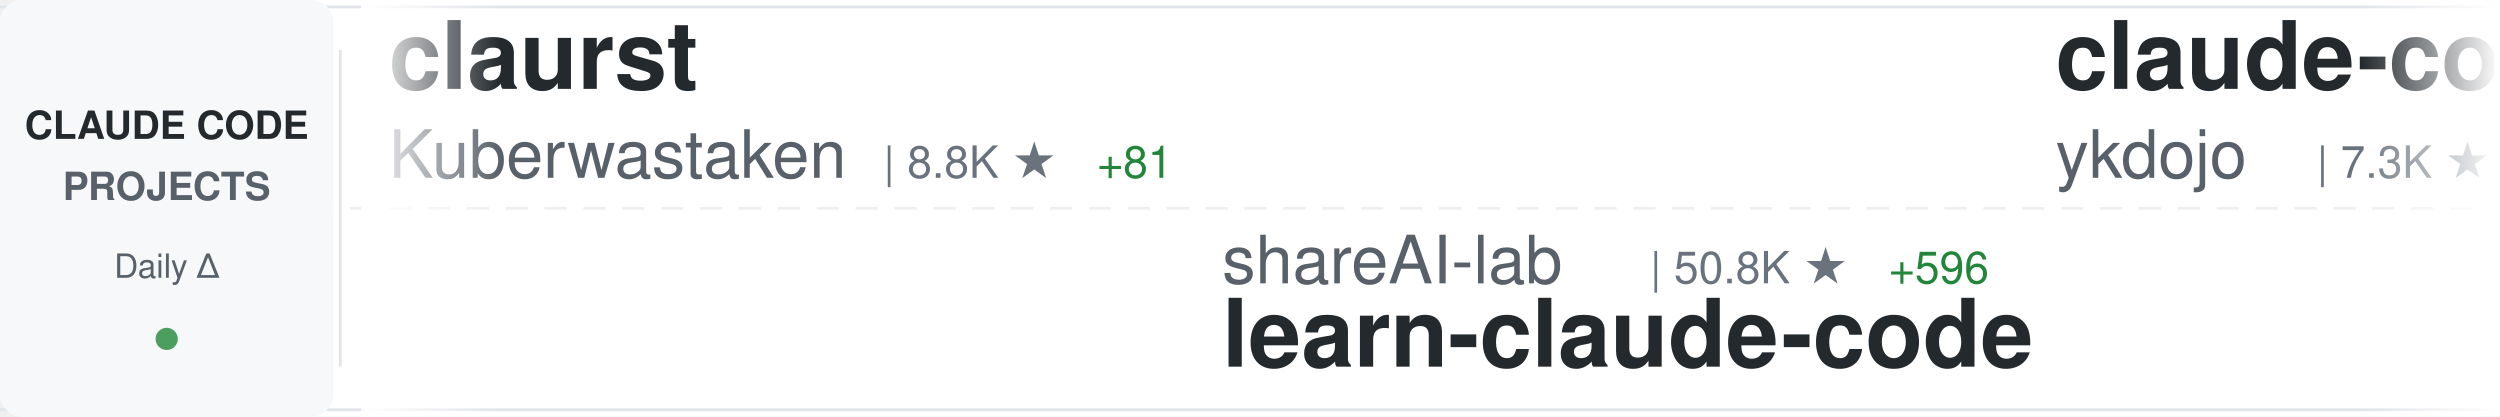
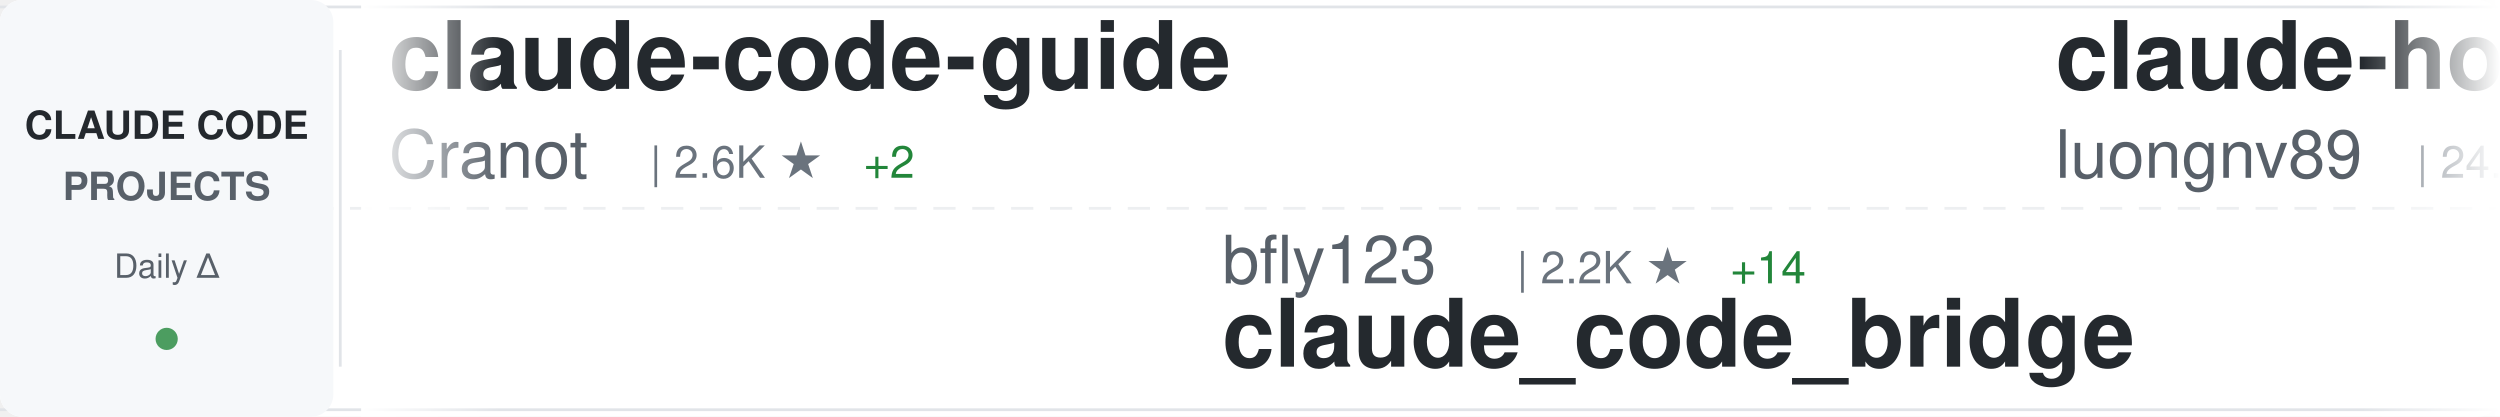
<svg xmlns="http://www.w3.org/2000/svg" width="900" height="150">
  <defs>
    <linearGradient id="awesomeLeftFade" x1="0%" y1="0%" x2="100%" y2="0%">
      <stop offset="0%" style="stop-color:#ffffff;stop-opacity:1" />
      <stop offset="100%" style="stop-color:#ffffff;stop-opacity:0" />
    </linearGradient>
    <linearGradient id="awesomeRightFade" x1="0%" y1="0%" x2="100%" y2="0%">
      <stop offset="0%" style="stop-color:#ffffff;stop-opacity:0" />
      <stop offset="100%" style="stop-color:#ffffff;stop-opacity:1" />
    </linearGradient>
  </defs>
  <rect width="900" height="150" fill="#ffffff" rx="8" />
  <rect x="0" y="2" width="900" height="1" fill="#e1e4e8" />
  <rect x="0" y="147" width="900" height="1" fill="#e1e4e8" />
  <line x1="0" y1="75" x2="900" y2="75" stroke="#e1e4e8" stroke-width="1" stroke-dasharray="8 6" opacity="0.6" />
  <rect x="0" y="0" width="120" height="150" fill="#f6f8fa" rx="8" />
  <text x="60" y="50" font-family="-apple-system, BlinkMacSystemFont, 'Segoe UI', Helvetica, Arial, sans-serif" font-size="14" font-weight="600" fill="#24292e" text-anchor="middle">CLAUDE CODE</text>
  <text x="60" y="72" font-family="-apple-system, BlinkMacSystemFont, 'Segoe UI', Helvetica, Arial, sans-serif" font-size="14" font-weight="600" fill="#586069" text-anchor="middle">PROJECTS</text>
  <text x="60" y="100" font-family="-apple-system, BlinkMacSystemFont, 'Segoe UI', Helvetica, Arial, sans-serif" font-size="12" font-weight="500" fill="#586069" text-anchor="middle">Daily Δ</text>
  <circle cx="60" cy="122" r="4" fill="#22863a" opacity="0.8" />
  <rect x="122" y="18" width="1" height="114" fill="#e1e4e8" />
  <clipPath id="awesomeTickerClip">
    <rect x="130" y="0" width="770" height="150" />
  </clipPath>
  <g clip-path="url(#awesomeTickerClip)">
    <g id="awesomeTickerItems">
      <animateTransform attributeName="transform" attributeType="XML" type="translate" from="0 0" to="-3000 0" dur="54s" repeatCount="indefinite" />
      <g transform="translate(0, 0)">
-         <text x="140" y="32" font-family="-apple-system, BlinkMacSystemFont, 'Segoe UI', Helvetica, Arial, sans-serif" font-size="34" font-weight="600" fill="#24292e">claurst</text>
-         <text x="140" y="64" font-family="-apple-system, BlinkMacSystemFont, 'Segoe UI', Helvetica, Arial, sans-serif" font-size="24" font-weight="400" fill="#586069">Kuberwastaken</text>
-         <text x="318" y="64" font-family="-apple-system, BlinkMacSystemFont, 'Segoe UI', Helvetica, Arial, sans-serif" font-size="16" font-weight="500" fill="#6a737d">| 8.8K ★</text>
-         <text x="395" y="64" font-family="-apple-system, BlinkMacSystemFont, 'Segoe UI', Helvetica, Arial, sans-serif" font-size="16" font-weight="500" fill="#22863a"> +81</text>
+         <text x="140" y="32" font-family="-apple-system, BlinkMacSystemFont, 'Segoe UI', Helvetica, Arial, sans-serif" font-size="34" font-weight="600" fill="#24292e">claude-code-guide</text>
+         <text x="140" y="64" font-family="-apple-system, BlinkMacSystemFont, 'Segoe UI', Helvetica, Arial, sans-serif" font-size="24" font-weight="400" fill="#586069">Cranot</text>
+         <text x="234" y="64" font-family="-apple-system, BlinkMacSystemFont, 'Segoe UI', Helvetica, Arial, sans-serif" font-size="16" font-weight="500" fill="#6a737d">| 2.6K ★</text>
+         <text x="311" y="64" font-family="-apple-system, BlinkMacSystemFont, 'Segoe UI', Helvetica, Arial, sans-serif" font-size="16" font-weight="500" fill="#22863a"> +2</text>
      </g>
      <g transform="translate(300, 0)">
-         <text x="140" y="102" font-family="-apple-system, BlinkMacSystemFont, 'Segoe UI', Helvetica, Arial, sans-serif" font-size="24" font-weight="400" fill="#586069">shareAI-lab</text>
-         <text x="294" y="102" font-family="-apple-system, BlinkMacSystemFont, 'Segoe UI', Helvetica, Arial, sans-serif" font-size="16" font-weight="500" fill="#6a737d">| 50.8K ★</text>
-         <text x="380" y="102" font-family="-apple-system, BlinkMacSystemFont, 'Segoe UI', Helvetica, Arial, sans-serif" font-size="16" font-weight="500" fill="#22863a"> +596</text>
-         <text x="140" y="132" font-family="-apple-system, BlinkMacSystemFont, 'Segoe UI', Helvetica, Arial, sans-serif" font-size="34" font-weight="600" fill="#24292e">learn-claude-code</text>
+         <text x="140" y="102" font-family="-apple-system, BlinkMacSystemFont, 'Segoe UI', Helvetica, Arial, sans-serif" font-size="24" font-weight="400" fill="#586069">bfly123</text>
+         <text x="246" y="102" font-family="-apple-system, BlinkMacSystemFont, 'Segoe UI', Helvetica, Arial, sans-serif" font-size="16" font-weight="500" fill="#6a737d">| 2.2K ★</text>
+         <text x="323" y="102" font-family="-apple-system, BlinkMacSystemFont, 'Segoe UI', Helvetica, Arial, sans-serif" font-size="16" font-weight="500" fill="#22863a"> +14</text>
+         <text x="140" y="132" font-family="-apple-system, BlinkMacSystemFont, 'Segoe UI', Helvetica, Arial, sans-serif" font-size="34" font-weight="600" fill="#24292e">claude_code_bridge</text>
      </g>
      <g transform="translate(600, 0)">
+         <text x="140" y="32" font-family="-apple-system, BlinkMacSystemFont, 'Segoe UI', Helvetica, Arial, sans-serif" font-size="34" font-weight="600" fill="#24292e">claude-howto</text>
+         <text x="140" y="64" font-family="-apple-system, BlinkMacSystemFont, 'Segoe UI', Helvetica, Arial, sans-serif" font-size="24" font-weight="400" fill="#586069">luongnv89</text>
+         <text x="270" y="64" font-family="-apple-system, BlinkMacSystemFont, 'Segoe UI', Helvetica, Arial, sans-serif" font-size="16" font-weight="500" fill="#6a737d">| 24.1K ★</text>
+         <text x="356" y="64" font-family="-apple-system, BlinkMacSystemFont, 'Segoe UI', Helvetica, Arial, sans-serif" font-size="16" font-weight="500" fill="#22863a"> +740</text>
+       </g>
+       <g transform="translate(900, 0)">
+         <text x="140" y="102" font-family="-apple-system, BlinkMacSystemFont, 'Segoe UI', Helvetica, Arial, sans-serif" font-size="24" font-weight="400" fill="#586069">anthropics</text>
+         <text x="282" y="102" font-family="-apple-system, BlinkMacSystemFont, 'Segoe UI', Helvetica, Arial, sans-serif" font-size="16" font-weight="500" fill="#6a737d">| 111.8K ★</text>
+         <text x="377" y="102" font-family="-apple-system, BlinkMacSystemFont, 'Segoe UI', Helvetica, Arial, sans-serif" font-size="16" font-weight="500" fill="#22863a"> +588</text>
+         <text x="140" y="132" font-family="-apple-system, BlinkMacSystemFont, 'Segoe UI', Helvetica, Arial, sans-serif" font-size="34" font-weight="600" fill="#24292e">claude-code</text>
+       </g>
+       <g transform="translate(1200, 0)">
        <text x="140" y="32" font-family="-apple-system, BlinkMacSystemFont, 'Segoe UI', Helvetica, Arial, sans-serif" font-size="34" font-weight="600" fill="#24292e">claude-code-tips</text>
        <text x="140" y="64" font-family="-apple-system, BlinkMacSystemFont, 'Segoe UI', Helvetica, Arial, sans-serif" font-size="24" font-weight="400" fill="#586069">ykdojo</text>
        <text x="234" y="64" font-family="-apple-system, BlinkMacSystemFont, 'Segoe UI', Helvetica, Arial, sans-serif" font-size="16" font-weight="500" fill="#6a737d">| 7.3K ★</text>
-         <text x="311" y="64" font-family="-apple-system, BlinkMacSystemFont, 'Segoe UI', Helvetica, Arial, sans-serif" font-size="16" font-weight="500" fill="#22863a"> +27</text>
-       </g>
-       <g transform="translate(900, 0)">
-         <text x="140" y="102" font-family="-apple-system, BlinkMacSystemFont, 'Segoe UI', Helvetica, Arial, sans-serif" font-size="24" font-weight="400" fill="#586069">chauncygu</text>
-         <text x="270" y="102" font-family="-apple-system, BlinkMacSystemFont, 'Segoe UI', Helvetica, Arial, sans-serif" font-size="16" font-weight="500" fill="#6a737d">| 1.9K ★</text>
-         <text x="347" y="102" font-family="-apple-system, BlinkMacSystemFont, 'Segoe UI', Helvetica, Arial, sans-serif" font-size="16" font-weight="500" fill="#22863a"> +62</text>
-         <text x="140" y="132" font-family="-apple-system, BlinkMacSystemFont, 'Segoe UI', Helvetica, Arial, sans-serif" font-size="34" font-weight="600" fill="#24292e">collection-claude-code-s...</text>
-       </g>
-       <g transform="translate(1200, 0)">
-         <text x="140" y="32" font-family="-apple-system, BlinkMacSystemFont, 'Segoe UI', Helvetica, Arial, sans-serif" font-size="34" font-weight="600" fill="#24292e">claude-code</text>
-         <text x="140" y="64" font-family="-apple-system, BlinkMacSystemFont, 'Segoe UI', Helvetica, Arial, sans-serif" font-size="24" font-weight="400" fill="#586069">chiragjoshi12</text>
-         <text x="318" y="64" font-family="-apple-system, BlinkMacSystemFont, 'Segoe UI', Helvetica, Arial, sans-serif" font-size="16" font-weight="500" fill="#6a737d">| 182 ★</text>
-         <text x="386" y="64" font-family="-apple-system, BlinkMacSystemFont, 'Segoe UI', Helvetica, Arial, sans-serif" font-size="16" font-weight="500" fill="#22863a"> +2</text>
+         <text x="311" y="64" font-family="-apple-system, BlinkMacSystemFont, 'Segoe UI', Helvetica, Arial, sans-serif" font-size="16" font-weight="500" fill="#22863a"> +29</text>
      </g>
      <g transform="translate(1500, 0)">
-         <text x="140" y="102" font-family="-apple-system, BlinkMacSystemFont, 'Segoe UI', Helvetica, Arial, sans-serif" font-size="24" font-weight="400" fill="#586069">xorespesp</text>
-         <text x="270" y="102" font-family="-apple-system, BlinkMacSystemFont, 'Segoe UI', Helvetica, Arial, sans-serif" font-size="16" font-weight="500" fill="#6a737d">| 209 ★</text>
-         <text x="338" y="102" font-family="-apple-system, BlinkMacSystemFont, 'Segoe UI', Helvetica, Arial, sans-serif" font-size="16" font-weight="500" fill="#22863a"> +1</text>
-         <text x="140" y="132" font-family="-apple-system, BlinkMacSystemFont, 'Segoe UI', Helvetica, Arial, sans-serif" font-size="34" font-weight="600" fill="#24292e">claude-code</text>
+         <text x="140" y="102" font-family="-apple-system, BlinkMacSystemFont, 'Segoe UI', Helvetica, Arial, sans-serif" font-size="24" font-weight="400" fill="#586069">edmund-io</text>
+         <text x="270" y="102" font-family="-apple-system, BlinkMacSystemFont, 'Segoe UI', Helvetica, Arial, sans-serif" font-size="16" font-weight="500" fill="#6a737d">| 1.4K ★</text>
+         <text x="347" y="102" font-family="-apple-system, BlinkMacSystemFont, 'Segoe UI', Helvetica, Arial, sans-serif" font-size="16" font-weight="500" fill="#22863a"> +1</text>
+         <text x="140" y="132" font-family="-apple-system, BlinkMacSystemFont, 'Segoe UI', Helvetica, Arial, sans-serif" font-size="34" font-weight="600" fill="#24292e">edmunds-claude-code</text>
      </g>
      <g transform="translate(1800, 0)">
-         <text x="140" y="32" font-family="-apple-system, BlinkMacSystemFont, 'Segoe UI', Helvetica, Arial, sans-serif" font-size="34" font-weight="600" fill="#24292e">claude-code-workflows</text>
-         <text x="140" y="64" font-family="-apple-system, BlinkMacSystemFont, 'Segoe UI', Helvetica, Arial, sans-serif" font-size="24" font-weight="400" fill="#586069">OneRedOak</text>
-         <text x="270" y="64" font-family="-apple-system, BlinkMacSystemFont, 'Segoe UI', Helvetica, Arial, sans-serif" font-size="16" font-weight="500" fill="#6a737d">| 3.8K ★</text>
-         <text x="347" y="64" font-family="-apple-system, BlinkMacSystemFont, 'Segoe UI', Helvetica, Arial, sans-serif" font-size="16" font-weight="500" fill="#22863a"> +1</text>
+         <text x="140" y="32" font-family="-apple-system, BlinkMacSystemFont, 'Segoe UI', Helvetica, Arial, sans-serif" font-size="34" font-weight="600" fill="#24292e">Claude-Code</text>
+         <text x="140" y="64" font-family="-apple-system, BlinkMacSystemFont, 'Segoe UI', Helvetica, Arial, sans-serif" font-size="24" font-weight="400" fill="#586069">pengchengneo</text>
+         <text x="306" y="64" font-family="-apple-system, BlinkMacSystemFont, 'Segoe UI', Helvetica, Arial, sans-serif" font-size="16" font-weight="500" fill="#6a737d">| 1.1K ★</text>
+         <text x="383" y="64" font-family="-apple-system, BlinkMacSystemFont, 'Segoe UI', Helvetica, Arial, sans-serif" font-size="16" font-weight="500" fill="#22863a"> +16</text>
      </g>
      <g transform="translate(2100, 0)">
-         <text x="140" y="102" font-family="-apple-system, BlinkMacSystemFont, 'Segoe UI', Helvetica, Arial, sans-serif" font-size="24" font-weight="400" fill="#586069">andrew-kramer-inno</text>
-         <text x="378" y="102" font-family="-apple-system, BlinkMacSystemFont, 'Segoe UI', Helvetica, Arial, sans-serif" font-size="16" font-weight="500" fill="#6a737d">| 561 ★</text>
-         <text x="140" y="132" font-family="-apple-system, BlinkMacSystemFont, 'Segoe UI', Helvetica, Arial, sans-serif" font-size="34" font-weight="600" fill="#24292e">claude-code-source-build</text>
+         <text x="140" y="102" font-family="-apple-system, BlinkMacSystemFont, 'Segoe UI', Helvetica, Arial, sans-serif" font-size="24" font-weight="400" fill="#586069">ChinaSiro</text>
+         <text x="270" y="102" font-family="-apple-system, BlinkMacSystemFont, 'Segoe UI', Helvetica, Arial, sans-serif" font-size="16" font-weight="500" fill="#6a737d">| 8.7K ★</text>
+         <text x="347" y="102" font-family="-apple-system, BlinkMacSystemFont, 'Segoe UI', Helvetica, Arial, sans-serif" font-size="16" font-weight="500" fill="#22863a"> +53</text>
+         <text x="140" y="132" font-family="-apple-system, BlinkMacSystemFont, 'Segoe UI', Helvetica, Arial, sans-serif" font-size="34" font-weight="600" fill="#24292e">claude-code-sourcemap</text>
      </g>
      <g transform="translate(2400, 0)">
-         <text x="140" y="32" font-family="-apple-system, BlinkMacSystemFont, 'Segoe UI', Helvetica, Arial, sans-serif" font-size="34" font-weight="600" fill="#24292e">claude-task-master</text>
-         <text x="140" y="64" font-family="-apple-system, BlinkMacSystemFont, 'Segoe UI', Helvetica, Arial, sans-serif" font-size="24" font-weight="400" fill="#586069">eyaltoledano</text>
-         <text x="306" y="64" font-family="-apple-system, BlinkMacSystemFont, 'Segoe UI', Helvetica, Arial, sans-serif" font-size="16" font-weight="500" fill="#6a737d">| 26.5K ★</text>
-         <text x="392" y="64" font-family="-apple-system, BlinkMacSystemFont, 'Segoe UI', Helvetica, Arial, sans-serif" font-size="16" font-weight="500" fill="#22863a"> +20</text>
+         <text x="140" y="32" font-family="-apple-system, BlinkMacSystemFont, 'Segoe UI', Helvetica, Arial, sans-serif" font-size="34" font-weight="600" fill="#24292e">claude-code</text>
+         <text x="140" y="64" font-family="-apple-system, BlinkMacSystemFont, 'Segoe UI', Helvetica, Arial, sans-serif" font-size="24" font-weight="400" fill="#586069">lowcortisolprogrammer</text>
+         <text x="414" y="64" font-family="-apple-system, BlinkMacSystemFont, 'Segoe UI', Helvetica, Arial, sans-serif" font-size="16" font-weight="500" fill="#6a737d">| 170 ★</text>
      </g>
      <g transform="translate(2700, 0)">
-         <text x="140" y="102" font-family="-apple-system, BlinkMacSystemFont, 'Segoe UI', Helvetica, Arial, sans-serif" font-size="24" font-weight="400" fill="#586069">mehmoodosman</text>
-         <text x="306" y="102" font-family="-apple-system, BlinkMacSystemFont, 'Segoe UI', Helvetica, Arial, sans-serif" font-size="16" font-weight="500" fill="#6a737d">| 157 ★</text>
-         <text x="140" y="132" font-family="-apple-system, BlinkMacSystemFont, 'Segoe UI', Helvetica, Arial, sans-serif" font-size="34" font-weight="600" fill="#24292e">claude-code</text>
+         <text x="140" y="102" font-family="-apple-system, BlinkMacSystemFont, 'Segoe UI', Helvetica, Arial, sans-serif" font-size="24" font-weight="400" fill="#586069">sickn33</text>
+         <text x="246" y="102" font-family="-apple-system, BlinkMacSystemFont, 'Segoe UI', Helvetica, Arial, sans-serif" font-size="16" font-weight="500" fill="#6a737d">| 31.9K ★</text>
+         <text x="332" y="102" font-family="-apple-system, BlinkMacSystemFont, 'Segoe UI', Helvetica, Arial, sans-serif" font-size="16" font-weight="500" fill="#22863a"> +251</text>
+         <text x="140" y="132" font-family="-apple-system, BlinkMacSystemFont, 'Segoe UI', Helvetica, Arial, sans-serif" font-size="34" font-weight="600" fill="#24292e">antigravity-awesome-skil...</text>
      </g>
      <g transform="translate(3000, 0)">
-         <text x="140" y="32" font-family="-apple-system, BlinkMacSystemFont, 'Segoe UI', Helvetica, Arial, sans-serif" font-size="34" font-weight="600" fill="#24292e">claurst</text>
-         <text x="140" y="64" font-family="-apple-system, BlinkMacSystemFont, 'Segoe UI', Helvetica, Arial, sans-serif" font-size="24" font-weight="400" fill="#586069">Kuberwastaken</text>
-         <text x="318" y="64" font-family="-apple-system, BlinkMacSystemFont, 'Segoe UI', Helvetica, Arial, sans-serif" font-size="16" font-weight="500" fill="#6a737d">| 8.8K ★</text>
-         <text x="395" y="64" font-family="-apple-system, BlinkMacSystemFont, 'Segoe UI', Helvetica, Arial, sans-serif" font-size="16" font-weight="500" fill="#22863a"> +81</text>
+         <text x="140" y="32" font-family="-apple-system, BlinkMacSystemFont, 'Segoe UI', Helvetica, Arial, sans-serif" font-size="34" font-weight="600" fill="#24292e">claude-code-guide</text>
+         <text x="140" y="64" font-family="-apple-system, BlinkMacSystemFont, 'Segoe UI', Helvetica, Arial, sans-serif" font-size="24" font-weight="400" fill="#586069">Cranot</text>
+         <text x="234" y="64" font-family="-apple-system, BlinkMacSystemFont, 'Segoe UI', Helvetica, Arial, sans-serif" font-size="16" font-weight="500" fill="#6a737d">| 2.6K ★</text>
+         <text x="311" y="64" font-family="-apple-system, BlinkMacSystemFont, 'Segoe UI', Helvetica, Arial, sans-serif" font-size="16" font-weight="500" fill="#22863a"> +2</text>
      </g>
      <g transform="translate(3300, 0)">
-         <text x="140" y="102" font-family="-apple-system, BlinkMacSystemFont, 'Segoe UI', Helvetica, Arial, sans-serif" font-size="24" font-weight="400" fill="#586069">shareAI-lab</text>
-         <text x="294" y="102" font-family="-apple-system, BlinkMacSystemFont, 'Segoe UI', Helvetica, Arial, sans-serif" font-size="16" font-weight="500" fill="#6a737d">| 50.8K ★</text>
-         <text x="380" y="102" font-family="-apple-system, BlinkMacSystemFont, 'Segoe UI', Helvetica, Arial, sans-serif" font-size="16" font-weight="500" fill="#22863a"> +596</text>
-         <text x="140" y="132" font-family="-apple-system, BlinkMacSystemFont, 'Segoe UI', Helvetica, Arial, sans-serif" font-size="34" font-weight="600" fill="#24292e">learn-claude-code</text>
+         <text x="140" y="102" font-family="-apple-system, BlinkMacSystemFont, 'Segoe UI', Helvetica, Arial, sans-serif" font-size="24" font-weight="400" fill="#586069">bfly123</text>
+         <text x="246" y="102" font-family="-apple-system, BlinkMacSystemFont, 'Segoe UI', Helvetica, Arial, sans-serif" font-size="16" font-weight="500" fill="#6a737d">| 2.2K ★</text>
+         <text x="323" y="102" font-family="-apple-system, BlinkMacSystemFont, 'Segoe UI', Helvetica, Arial, sans-serif" font-size="16" font-weight="500" fill="#22863a"> +14</text>
+         <text x="140" y="132" font-family="-apple-system, BlinkMacSystemFont, 'Segoe UI', Helvetica, Arial, sans-serif" font-size="34" font-weight="600" fill="#24292e">claude_code_bridge</text>
      </g>
      <g transform="translate(3600, 0)">
-         <text x="140" y="32" font-family="-apple-system, BlinkMacSystemFont, 'Segoe UI', Helvetica, Arial, sans-serif" font-size="34" font-weight="600" fill="#24292e">claude-code-tips</text>
-         <text x="140" y="64" font-family="-apple-system, BlinkMacSystemFont, 'Segoe UI', Helvetica, Arial, sans-serif" font-size="24" font-weight="400" fill="#586069">ykdojo</text>
-         <text x="234" y="64" font-family="-apple-system, BlinkMacSystemFont, 'Segoe UI', Helvetica, Arial, sans-serif" font-size="16" font-weight="500" fill="#6a737d">| 7.3K ★</text>
-         <text x="311" y="64" font-family="-apple-system, BlinkMacSystemFont, 'Segoe UI', Helvetica, Arial, sans-serif" font-size="16" font-weight="500" fill="#22863a"> +27</text>
+         <text x="140" y="32" font-family="-apple-system, BlinkMacSystemFont, 'Segoe UI', Helvetica, Arial, sans-serif" font-size="34" font-weight="600" fill="#24292e">claude-howto</text>
+         <text x="140" y="64" font-family="-apple-system, BlinkMacSystemFont, 'Segoe UI', Helvetica, Arial, sans-serif" font-size="24" font-weight="400" fill="#586069">luongnv89</text>
+         <text x="270" y="64" font-family="-apple-system, BlinkMacSystemFont, 'Segoe UI', Helvetica, Arial, sans-serif" font-size="16" font-weight="500" fill="#6a737d">| 24.1K ★</text>
+         <text x="356" y="64" font-family="-apple-system, BlinkMacSystemFont, 'Segoe UI', Helvetica, Arial, sans-serif" font-size="16" font-weight="500" fill="#22863a"> +740</text>
      </g>
      <g transform="translate(3900, 0)">
-         <text x="140" y="102" font-family="-apple-system, BlinkMacSystemFont, 'Segoe UI', Helvetica, Arial, sans-serif" font-size="24" font-weight="400" fill="#586069">chauncygu</text>
-         <text x="270" y="102" font-family="-apple-system, BlinkMacSystemFont, 'Segoe UI', Helvetica, Arial, sans-serif" font-size="16" font-weight="500" fill="#6a737d">| 1.9K ★</text>
-         <text x="347" y="102" font-family="-apple-system, BlinkMacSystemFont, 'Segoe UI', Helvetica, Arial, sans-serif" font-size="16" font-weight="500" fill="#22863a"> +62</text>
-         <text x="140" y="132" font-family="-apple-system, BlinkMacSystemFont, 'Segoe UI', Helvetica, Arial, sans-serif" font-size="34" font-weight="600" fill="#24292e">collection-claude-code-s...</text>
+         <text x="140" y="102" font-family="-apple-system, BlinkMacSystemFont, 'Segoe UI', Helvetica, Arial, sans-serif" font-size="24" font-weight="400" fill="#586069">anthropics</text>
+         <text x="282" y="102" font-family="-apple-system, BlinkMacSystemFont, 'Segoe UI', Helvetica, Arial, sans-serif" font-size="16" font-weight="500" fill="#6a737d">| 111.8K ★</text>
+         <text x="377" y="102" font-family="-apple-system, BlinkMacSystemFont, 'Segoe UI', Helvetica, Arial, sans-serif" font-size="16" font-weight="500" fill="#22863a"> +588</text>
+         <text x="140" y="132" font-family="-apple-system, BlinkMacSystemFont, 'Segoe UI', Helvetica, Arial, sans-serif" font-size="34" font-weight="600" fill="#24292e">claude-code</text>
      </g>
    </g>
  </g>
  <rect x="130" y="0" width="50" height="150" fill="url(#awesomeLeftFade)" />
  <rect x="850" y="0" width="50" height="150" fill="url(#awesomeRightFade)" />
</svg>
